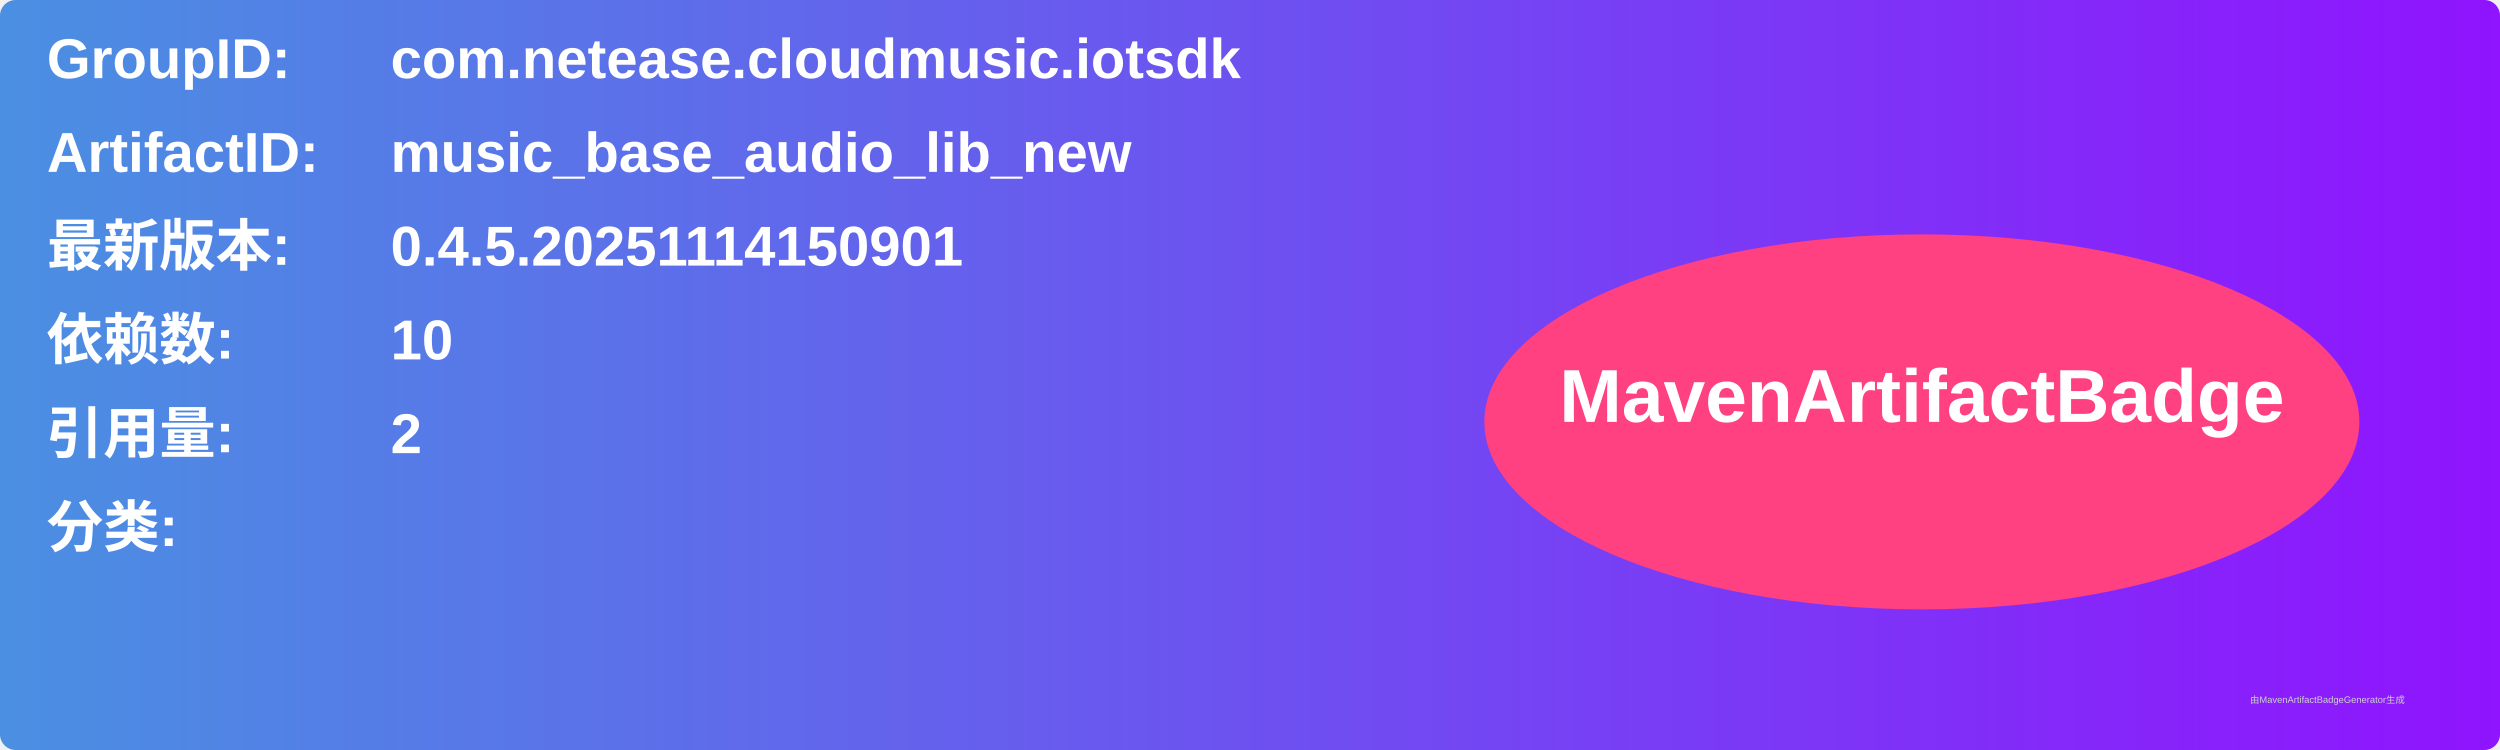
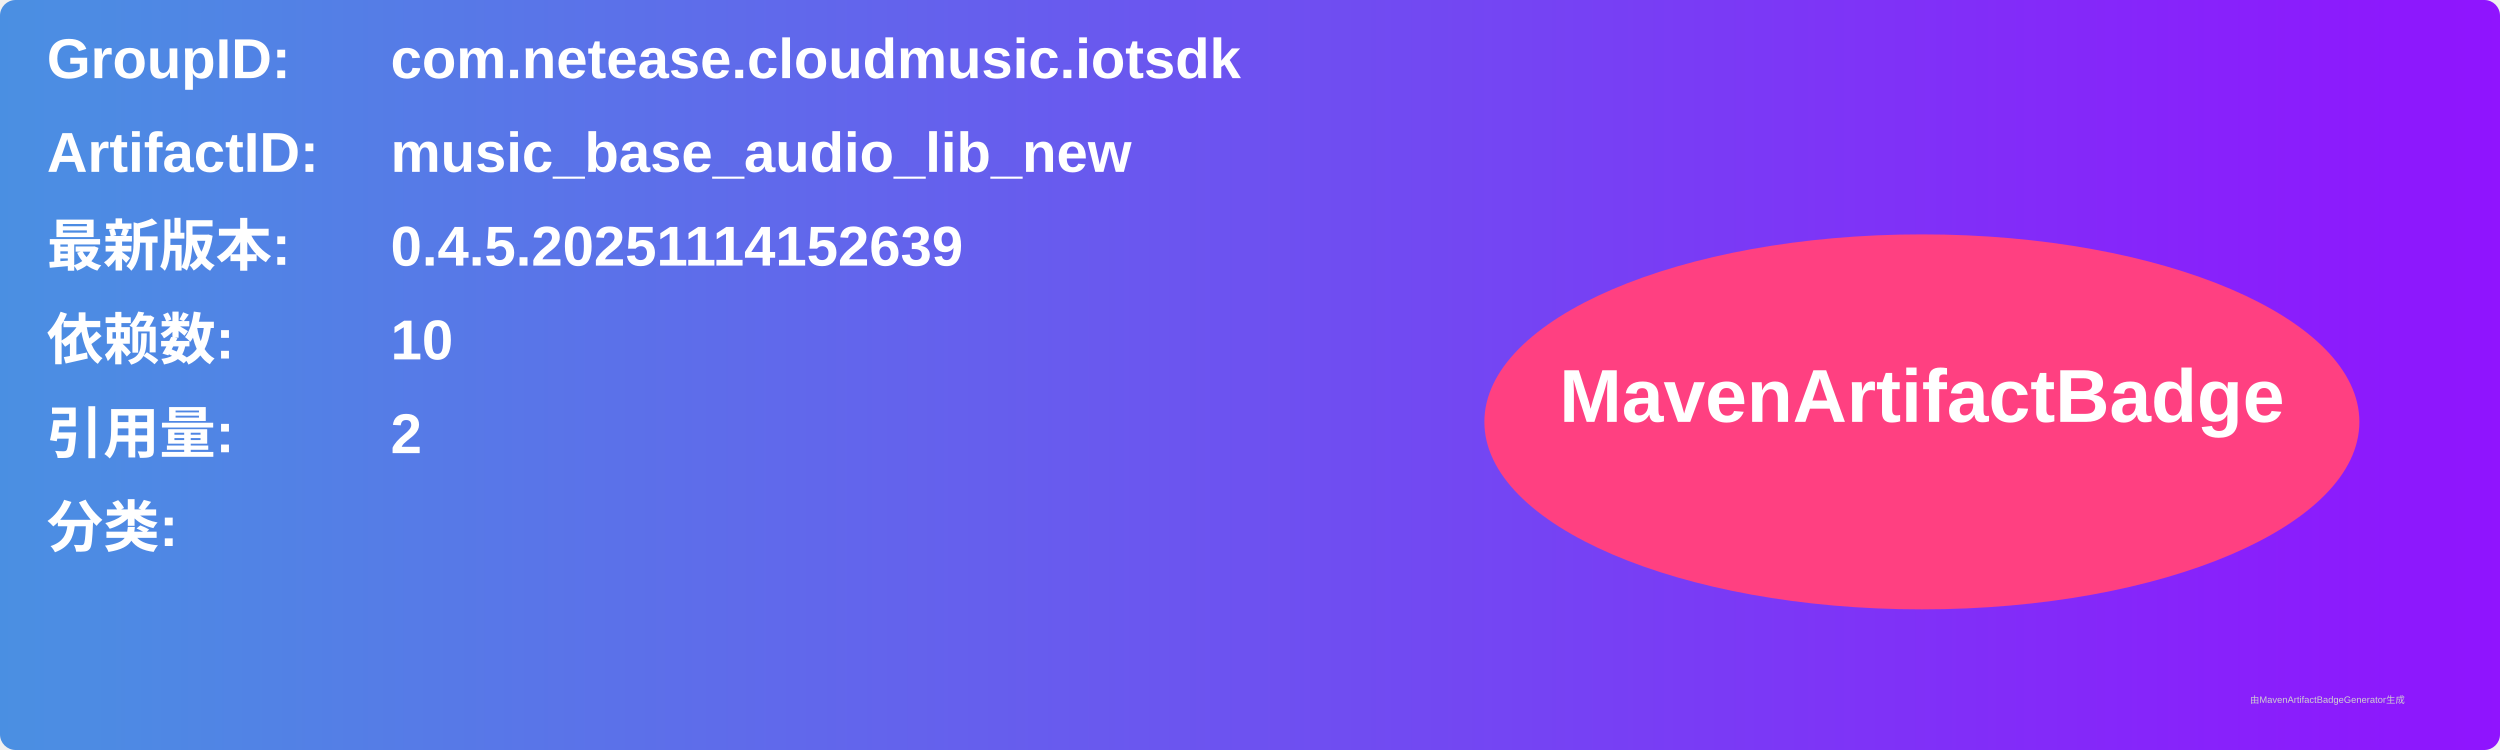
<svg xmlns="http://www.w3.org/2000/svg" width="800" height="240" viewBox="0 0 800 240">
  <linearGradient id="grad" x1="0%" y1="0%" x2="100%" y2="0%">
    <stop offset="0%" stop-color="#4a90e2" />
    <stop offset="100%" stop-color="#9013fe" />
  </linearGradient>
  <rect width="100%" height="100%" rx="5" ry="5" fill="url(#grad)" />
  <g transform="translate(15, 15)">
    <text x="0" y="10" font-family="Arial" font-size="18" fill="white" font-weight="bold" width="260">GroupID:</text>
    <text x="110" y="10" font-family="Arial" font-size="18" fill="white" font-weight="bold" width="460">com.netease.cloudmusic.iotsdk</text>
    <text x="0" y="40" font-family="Arial" font-size="18" fill="white" font-weight="bold" width="260">ArtifactID:</text>
    <text x="110" y="40" font-family="Arial" font-size="18" fill="white" font-weight="bold" width="460">music_base_audio_lib_new</text>
    <text x="0" y="70" font-family="Arial" font-size="18" fill="white" font-weight="bold">最新版本:</text>
    <text x="110" y="70" font-family="Arial" font-size="18" fill="white" font-weight="bold">
-       <tspan font-weight="bold">0.4.5.20251114150901</tspan>
+       <tspan font-weight="bold">0.4.5.20251114152639</tspan>
    </text>
    <text x="0" y="100" font-family="Arial" font-size="18" fill="white" font-weight="bold">依赖数: </text>
    <text x="110" y="100" font-family="Arial" font-size="18" fill="white">
      <tspan font-weight="bold">10</tspan>
    </text>
    <text x="0" y="130" font-family="Arial" font-size="18" fill="white" font-weight="bold">引用量: </text>
    <text x="110" y="130" font-family="Arial" font-size="18" fill="white">
      <tspan font-weight="bold">2</tspan>
    </text>
    <text x="0" y="160" font-family="Arial" font-size="18" fill="white" font-weight="bold">分类:</text>
    <text x="10" y="190" font-family="Arial" font-size="10" fill="white">
      <tspan font-weight="bold" />
    </text>
    <ellipse cx="600" cy="120" rx="140" ry="60" fill="#ff4081" />
    <text x="600" y="120" text-anchor="middle" font-family="Arial" font-size="24" fill="white" font-weight="bold">MavenArtifactBadge</text>
  </g>
  <text x="720" y="225" font-family="Arial" font-size="3" fill="#d0d0d0">由MavenArtifactBadgeGenerator生成</text>
</svg>
